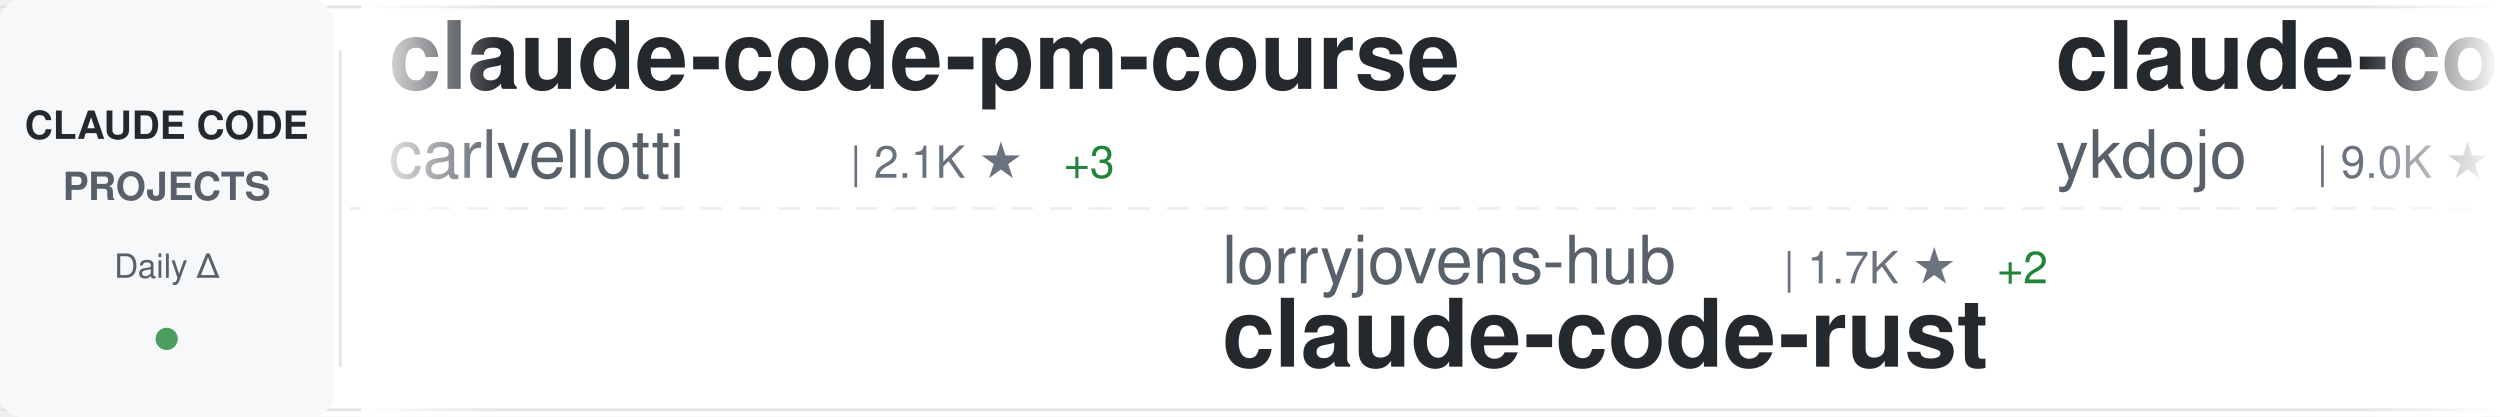
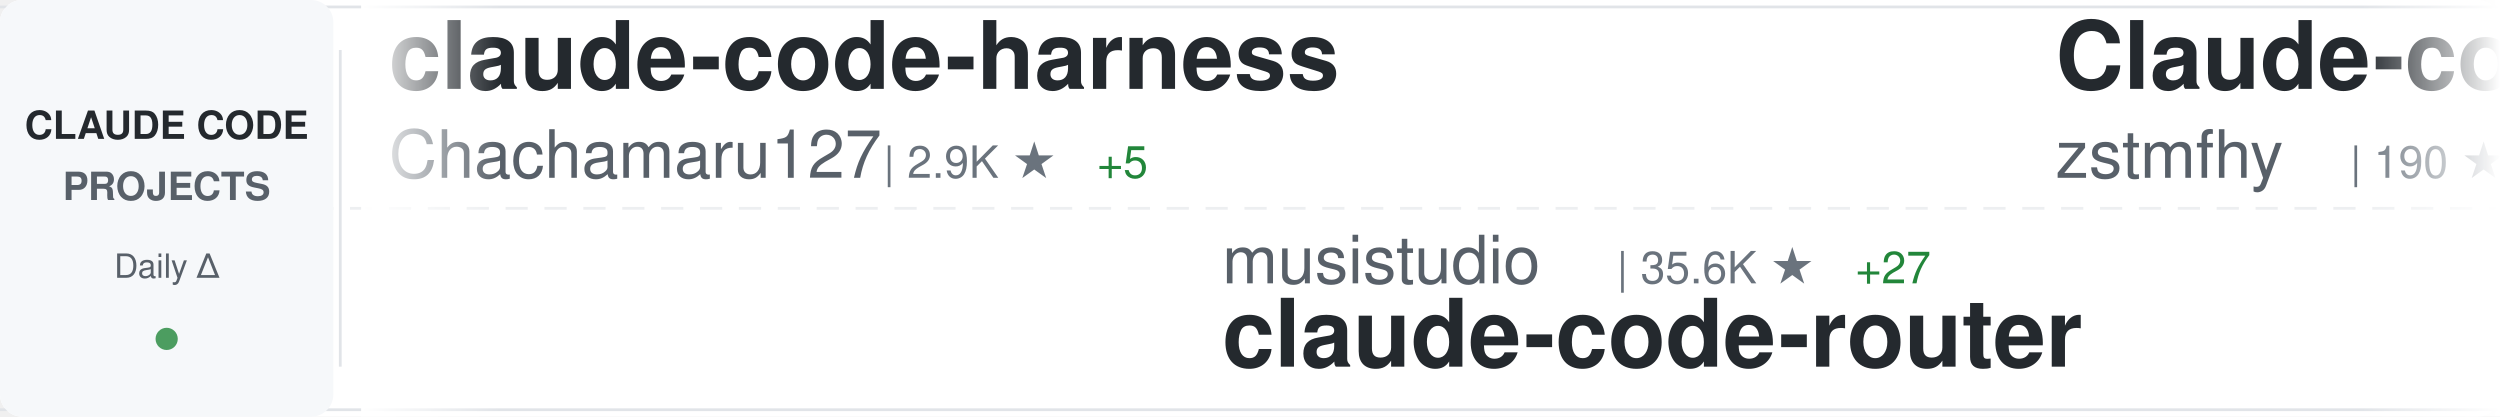
<svg xmlns="http://www.w3.org/2000/svg" width="900" height="150">
  <defs>
    <linearGradient id="awesomeLeftFade" x1="0%" y1="0%" x2="100%" y2="0%">
      <stop offset="0%" style="stop-color:#ffffff;stop-opacity:1" />
      <stop offset="100%" style="stop-color:#ffffff;stop-opacity:0" />
    </linearGradient>
    <linearGradient id="awesomeRightFade" x1="0%" y1="0%" x2="100%" y2="0%">
      <stop offset="0%" style="stop-color:#ffffff;stop-opacity:0" />
      <stop offset="100%" style="stop-color:#ffffff;stop-opacity:1" />
    </linearGradient>
  </defs>
  <rect width="900" height="150" fill="#ffffff" rx="8" />
  <rect x="0" y="2" width="900" height="1" fill="#e1e4e8" />
  <rect x="0" y="147" width="900" height="1" fill="#e1e4e8" />
  <line x1="0" y1="75" x2="900" y2="75" stroke="#e1e4e8" stroke-width="1" stroke-dasharray="8 6" opacity="0.6" />
  <rect x="0" y="0" width="120" height="150" fill="#f6f8fa" rx="8" />
  <text x="60" y="50" font-family="-apple-system, BlinkMacSystemFont, 'Segoe UI', Helvetica, Arial, sans-serif" font-size="14" font-weight="600" fill="#24292e" text-anchor="middle">CLAUDE CODE</text>
  <text x="60" y="72" font-family="-apple-system, BlinkMacSystemFont, 'Segoe UI', Helvetica, Arial, sans-serif" font-size="14" font-weight="600" fill="#586069" text-anchor="middle">PROJECTS</text>
  <text x="60" y="100" font-family="-apple-system, BlinkMacSystemFont, 'Segoe UI', Helvetica, Arial, sans-serif" font-size="12" font-weight="500" fill="#586069" text-anchor="middle">Daily Δ</text>
  <circle cx="60" cy="122" r="4" fill="#22863a" opacity="0.8" />
  <rect x="122" y="18" width="1" height="114" fill="#e1e4e8" />
  <clipPath id="awesomeTickerClip">
    <rect x="130" y="0" width="770" height="150" />
  </clipPath>
  <g clip-path="url(#awesomeTickerClip)">
    <g id="awesomeTickerItems">
      <animateTransform attributeName="transform" attributeType="XML" type="translate" from="0 0" to="-3000 0" dur="54s" repeatCount="indefinite" />
      <g transform="translate(0, 0)">
-         <text x="140" y="32" font-family="-apple-system, BlinkMacSystemFont, 'Segoe UI', Helvetica, Arial, sans-serif" font-size="34" font-weight="600" fill="#24292e">claude-code-pm-course</text>
-         <text x="140" y="64" font-family="-apple-system, BlinkMacSystemFont, 'Segoe UI', Helvetica, Arial, sans-serif" font-size="24" font-weight="400" fill="#586069">carlvellotti</text>
-         <text x="306" y="64" font-family="-apple-system, BlinkMacSystemFont, 'Segoe UI', Helvetica, Arial, sans-serif" font-size="16" font-weight="500" fill="#6a737d">| 2.1K ★</text>
-         <text x="383" y="64" font-family="-apple-system, BlinkMacSystemFont, 'Segoe UI', Helvetica, Arial, sans-serif" font-size="16" font-weight="500" fill="#22863a"> +3</text>
-       </g>
-       <g transform="translate(300, 0)">
-         <text x="140" y="102" font-family="-apple-system, BlinkMacSystemFont, 'Segoe UI', Helvetica, Arial, sans-serif" font-size="24" font-weight="400" fill="#586069">lorryjovens-hub</text>
-         <text x="342" y="102" font-family="-apple-system, BlinkMacSystemFont, 'Segoe UI', Helvetica, Arial, sans-serif" font-size="16" font-weight="500" fill="#6a737d">| 1.7K ★</text>
-         <text x="419" y="102" font-family="-apple-system, BlinkMacSystemFont, 'Segoe UI', Helvetica, Arial, sans-serif" font-size="16" font-weight="500" fill="#22863a"> +2</text>
-         <text x="140" y="132" font-family="-apple-system, BlinkMacSystemFont, 'Segoe UI', Helvetica, Arial, sans-serif" font-size="34" font-weight="600" fill="#24292e">claude-code-rust</text>
-       </g>
-       <g transform="translate(600, 0)">
-         <text x="140" y="32" font-family="-apple-system, BlinkMacSystemFont, 'Segoe UI', Helvetica, Arial, sans-serif" font-size="34" font-weight="600" fill="#24292e">claude-code-tips</text>
-         <text x="140" y="64" font-family="-apple-system, BlinkMacSystemFont, 'Segoe UI', Helvetica, Arial, sans-serif" font-size="24" font-weight="400" fill="#586069">ykdojo</text>
-         <text x="234" y="64" font-family="-apple-system, BlinkMacSystemFont, 'Segoe UI', Helvetica, Arial, sans-serif" font-size="16" font-weight="500" fill="#6a737d">| 9.0K ★</text>
-         <text x="311" y="64" font-family="-apple-system, BlinkMacSystemFont, 'Segoe UI', Helvetica, Arial, sans-serif" font-size="16" font-weight="500" fill="#22863a"> +5</text>
-       </g>
-       <g transform="translate(900, 0)">
-         <text x="140" y="102" font-family="-apple-system, BlinkMacSystemFont, 'Segoe UI', Helvetica, Arial, sans-serif" font-size="24" font-weight="400" fill="#586069">alejandrobalderas</text>
-         <text x="366" y="102" font-family="-apple-system, BlinkMacSystemFont, 'Segoe UI', Helvetica, Arial, sans-serif" font-size="16" font-weight="500" fill="#6a737d">| 2.4K ★</text>
-         <text x="443" y="102" font-family="-apple-system, BlinkMacSystemFont, 'Segoe UI', Helvetica, Arial, sans-serif" font-size="16" font-weight="500" fill="#22863a"> +6</text>
-         <text x="140" y="132" font-family="-apple-system, BlinkMacSystemFont, 'Segoe UI', Helvetica, Arial, sans-serif" font-size="34" font-weight="600" fill="#24292e">claude-code-from-source</text>
-       </g>
-       <g transform="translate(1200, 0)">
-         <text x="140" y="32" font-family="-apple-system, BlinkMacSystemFont, 'Segoe UI', Helvetica, Arial, sans-serif" font-size="34" font-weight="600" fill="#24292e">claude-code-showcase</text>
-         <text x="140" y="64" font-family="-apple-system, BlinkMacSystemFont, 'Segoe UI', Helvetica, Arial, sans-serif" font-size="24" font-weight="400" fill="#586069">ChrisWiles</text>
-         <text x="282" y="64" font-family="-apple-system, BlinkMacSystemFont, 'Segoe UI', Helvetica, Arial, sans-serif" font-size="16" font-weight="500" fill="#6a737d">| 6.0K ★</text>
-         <text x="359" y="64" font-family="-apple-system, BlinkMacSystemFont, 'Segoe UI', Helvetica, Arial, sans-serif" font-size="16" font-weight="500" fill="#22863a"> +1</text>
-       </g>
-       <g transform="translate(1500, 0)">
-         <text x="140" y="102" font-family="-apple-system, BlinkMacSystemFont, 'Segoe UI', Helvetica, Arial, sans-serif" font-size="24" font-weight="400" fill="#586069">hangsman</text>
-         <text x="258" y="102" font-family="-apple-system, BlinkMacSystemFont, 'Segoe UI', Helvetica, Arial, sans-serif" font-size="16" font-weight="500" fill="#6a737d">| 787 ★</text>
-         <text x="140" y="132" font-family="-apple-system, BlinkMacSystemFont, 'Segoe UI', Helvetica, Arial, sans-serif" font-size="34" font-weight="600" fill="#24292e">claude-code-source</text>
-       </g>
-       <g transform="translate(1800, 0)">
-         <text x="140" y="32" font-family="-apple-system, BlinkMacSystemFont, 'Segoe UI', Helvetica, Arial, sans-serif" font-size="34" font-weight="600" fill="#24292e">claude_code_src</text>
-         <text x="140" y="64" font-family="-apple-system, BlinkMacSystemFont, 'Segoe UI', Helvetica, Arial, sans-serif" font-size="24" font-weight="400" fill="#586069">ponponon</text>
-         <text x="258" y="64" font-family="-apple-system, BlinkMacSystemFont, 'Segoe UI', Helvetica, Arial, sans-serif" font-size="16" font-weight="500" fill="#6a737d">| 2.3K ★</text>
-         <text x="335" y="64" font-family="-apple-system, BlinkMacSystemFont, 'Segoe UI', Helvetica, Arial, sans-serif" font-size="16" font-weight="500" fill="#22863a"> +1</text>
-       </g>
-       <g transform="translate(2100, 0)">
-         <text x="140" y="102" font-family="-apple-system, BlinkMacSystemFont, 'Segoe UI', Helvetica, Arial, sans-serif" font-size="24" font-weight="400" fill="#586069">Maciek-roboblog</text>
-         <text x="342" y="102" font-family="-apple-system, BlinkMacSystemFont, 'Segoe UI', Helvetica, Arial, sans-serif" font-size="16" font-weight="500" fill="#6a737d">| 8.4K ★</text>
-         <text x="419" y="102" font-family="-apple-system, BlinkMacSystemFont, 'Segoe UI', Helvetica, Arial, sans-serif" font-size="16" font-weight="500" fill="#22863a"> +6</text>
-         <text x="140" y="132" font-family="-apple-system, BlinkMacSystemFont, 'Segoe UI', Helvetica, Arial, sans-serif" font-size="34" font-weight="600" fill="#24292e">Claude-Code-Usage-Monito...</text>
-       </g>
-       <g transform="translate(2400, 0)">
        <text x="140" y="32" font-family="-apple-system, BlinkMacSystemFont, 'Segoe UI', Helvetica, Arial, sans-serif" font-size="34" font-weight="600" fill="#24292e">claude-code-harness</text>
        <text x="140" y="64" font-family="-apple-system, BlinkMacSystemFont, 'Segoe UI', Helvetica, Arial, sans-serif" font-size="24" font-weight="400" fill="#586069">Chachamaru127</text>
        <text x="318" y="64" font-family="-apple-system, BlinkMacSystemFont, 'Segoe UI', Helvetica, Arial, sans-serif" font-size="16" font-weight="500" fill="#6a737d">| 2.9K ★</text>
-         <text x="395" y="64" font-family="-apple-system, BlinkMacSystemFont, 'Segoe UI', Helvetica, Arial, sans-serif" font-size="16" font-weight="500" fill="#22863a"> +8</text>
+         <text x="395" y="64" font-family="-apple-system, BlinkMacSystemFont, 'Segoe UI', Helvetica, Arial, sans-serif" font-size="16" font-weight="500" fill="#22863a"> +5</text>
+       </g>
+       <g transform="translate(300, 0)">
+         <text x="140" y="102" font-family="-apple-system, BlinkMacSystemFont, 'Segoe UI', Helvetica, Arial, sans-serif" font-size="24" font-weight="400" fill="#586069">musistudio</text>
+         <text x="282" y="102" font-family="-apple-system, BlinkMacSystemFont, 'Segoe UI', Helvetica, Arial, sans-serif" font-size="16" font-weight="500" fill="#6a737d">| 35.6K ★</text>
+         <text x="368" y="102" font-family="-apple-system, BlinkMacSystemFont, 'Segoe UI', Helvetica, Arial, sans-serif" font-size="16" font-weight="500" fill="#22863a"> +27</text>
+         <text x="140" y="132" font-family="-apple-system, BlinkMacSystemFont, 'Segoe UI', Helvetica, Arial, sans-serif" font-size="34" font-weight="600" fill="#24292e">claude-code-router</text>
+       </g>
+       <g transform="translate(600, 0)">
+         <text x="140" y="32" font-family="-apple-system, BlinkMacSystemFont, 'Segoe UI', Helvetica, Arial, sans-serif" font-size="34" font-weight="600" fill="#24292e">Claude-code</text>
+         <text x="140" y="64" font-family="-apple-system, BlinkMacSystemFont, 'Segoe UI', Helvetica, Arial, sans-serif" font-size="24" font-weight="400" fill="#586069">zstmfhy</text>
+         <text x="246" y="64" font-family="-apple-system, BlinkMacSystemFont, 'Segoe UI', Helvetica, Arial, sans-serif" font-size="16" font-weight="500" fill="#6a737d">| 190 ★</text>
+       </g>
+       <g transform="translate(900, 0)">
+         <text x="140" y="102" font-family="-apple-system, BlinkMacSystemFont, 'Segoe UI', Helvetica, Arial, sans-serif" font-size="24" font-weight="400" fill="#586069">rohitg00</text>
+         <text x="258" y="102" font-family="-apple-system, BlinkMacSystemFont, 'Segoe UI', Helvetica, Arial, sans-serif" font-size="16" font-weight="500" fill="#6a737d">| 2.3K ★</text>
+         <text x="335" y="102" font-family="-apple-system, BlinkMacSystemFont, 'Segoe UI', Helvetica, Arial, sans-serif" font-size="16" font-weight="500" fill="#22863a"> +7</text>
+         <text x="140" y="132" font-family="-apple-system, BlinkMacSystemFont, 'Segoe UI', Helvetica, Arial, sans-serif" font-size="34" font-weight="600" fill="#24292e">awesome-claude-code-tool...</text>
+       </g>
+       <g transform="translate(1200, 0)">
+         <text x="140" y="32" font-family="-apple-system, BlinkMacSystemFont, 'Segoe UI', Helvetica, Arial, sans-serif" font-size="34" font-weight="600" fill="#24292e">claude-code-book</text>
+         <text x="140" y="64" font-family="-apple-system, BlinkMacSystemFont, 'Segoe UI', Helvetica, Arial, sans-serif" font-size="24" font-weight="400" fill="#586069">lintsinghua</text>
+         <text x="294" y="64" font-family="-apple-system, BlinkMacSystemFont, 'Segoe UI', Helvetica, Arial, sans-serif" font-size="16" font-weight="500" fill="#6a737d">| 3.9K ★</text>
+         <text x="371" y="64" font-family="-apple-system, BlinkMacSystemFont, 'Segoe UI', Helvetica, Arial, sans-serif" font-size="16" font-weight="500" fill="#22863a"> +11</text>
+       </g>
+       <g transform="translate(1500, 0)">
+         <text x="140" y="102" font-family="-apple-system, BlinkMacSystemFont, 'Segoe UI', Helvetica, Arial, sans-serif" font-size="24" font-weight="400" fill="#586069">Donchitos</text>
+         <text x="270" y="102" font-family="-apple-system, BlinkMacSystemFont, 'Segoe UI', Helvetica, Arial, sans-serif" font-size="16" font-weight="500" fill="#6a737d">| 22.7K ★</text>
+         <text x="356" y="102" font-family="-apple-system, BlinkMacSystemFont, 'Segoe UI', Helvetica, Arial, sans-serif" font-size="16" font-weight="500" fill="#22863a"> +42</text>
+         <text x="140" y="132" font-family="-apple-system, BlinkMacSystemFont, 'Segoe UI', Helvetica, Arial, sans-serif" font-size="34" font-weight="600" fill="#24292e">Claude-Code-Game-Studios</text>
+       </g>
+       <g transform="translate(1800, 0)">
+         <text x="140" y="32" font-family="-apple-system, BlinkMacSystemFont, 'Segoe UI', Helvetica, Arial, sans-serif" font-size="34" font-weight="600" fill="#24292e">claude-coder</text>
+         <text x="140" y="64" font-family="-apple-system, BlinkMacSystemFont, 'Segoe UI', Helvetica, Arial, sans-serif" font-size="24" font-weight="400" fill="#586069">kodu-ai</text>
+         <text x="246" y="64" font-family="-apple-system, BlinkMacSystemFont, 'Segoe UI', Helvetica, Arial, sans-serif" font-size="16" font-weight="500" fill="#6a737d">| 5.3K ★</text>
+       </g>
+       <g transform="translate(2100, 0)">
+         <text x="140" y="102" font-family="-apple-system, BlinkMacSystemFont, 'Segoe UI', Helvetica, Arial, sans-serif" font-size="24" font-weight="400" fill="#586069">disler</text>
+         <text x="234" y="102" font-family="-apple-system, BlinkMacSystemFont, 'Segoe UI', Helvetica, Arial, sans-serif" font-size="16" font-weight="500" fill="#6a737d">| 3.8K ★</text>
+         <text x="311" y="102" font-family="-apple-system, BlinkMacSystemFont, 'Segoe UI', Helvetica, Arial, sans-serif" font-size="16" font-weight="500" fill="#22863a"> +2</text>
+         <text x="140" y="132" font-family="-apple-system, BlinkMacSystemFont, 'Segoe UI', Helvetica, Arial, sans-serif" font-size="34" font-weight="600" fill="#24292e">claude-code-hooks-master...</text>
+       </g>
+       <g transform="translate(2400, 0)">
+         <text x="140" y="32" font-family="-apple-system, BlinkMacSystemFont, 'Segoe UI', Helvetica, Arial, sans-serif" font-size="34" font-weight="600" fill="#24292e">claude-code-guide</text>
+         <text x="140" y="64" font-family="-apple-system, BlinkMacSystemFont, 'Segoe UI', Helvetica, Arial, sans-serif" font-size="24" font-weight="400" fill="#586069">Cranot</text>
+         <text x="234" y="64" font-family="-apple-system, BlinkMacSystemFont, 'Segoe UI', Helvetica, Arial, sans-serif" font-size="16" font-weight="500" fill="#6a737d">| 2.8K ★</text>
+         <text x="311" y="64" font-family="-apple-system, BlinkMacSystemFont, 'Segoe UI', Helvetica, Arial, sans-serif" font-size="16" font-weight="500" fill="#22863a"> +1</text>
      </g>
      <g transform="translate(2700, 0)">
-         <text x="140" y="102" font-family="-apple-system, BlinkMacSystemFont, 'Segoe UI', Helvetica, Arial, sans-serif" font-size="24" font-weight="400" fill="#586069">zebbern</text>
-         <text x="246" y="102" font-family="-apple-system, BlinkMacSystemFont, 'Segoe UI', Helvetica, Arial, sans-serif" font-size="16" font-weight="500" fill="#6a737d">| 4.4K ★</text>
-         <text x="323" y="102" font-family="-apple-system, BlinkMacSystemFont, 'Segoe UI', Helvetica, Arial, sans-serif" font-size="16" font-weight="500" fill="#22863a"> +4</text>
-         <text x="140" y="132" font-family="-apple-system, BlinkMacSystemFont, 'Segoe UI', Helvetica, Arial, sans-serif" font-size="34" font-weight="600" fill="#24292e">claude-code-guide</text>
+         <text x="140" y="102" font-family="-apple-system, BlinkMacSystemFont, 'Segoe UI', Helvetica, Arial, sans-serif" font-size="24" font-weight="400" fill="#586069">anthropics</text>
+         <text x="282" y="102" font-family="-apple-system, BlinkMacSystemFont, 'Segoe UI', Helvetica, Arial, sans-serif" font-size="16" font-weight="500" fill="#6a737d">| 158.7K ★</text>
+         <text x="377" y="102" font-family="-apple-system, BlinkMacSystemFont, 'Segoe UI', Helvetica, Arial, sans-serif" font-size="16" font-weight="500" fill="#22863a"> +360</text>
+         <text x="140" y="132" font-family="-apple-system, BlinkMacSystemFont, 'Segoe UI', Helvetica, Arial, sans-serif" font-size="34" font-weight="600" fill="#24292e">skills</text>
      </g>
      <g transform="translate(3000, 0)">
-         <text x="140" y="32" font-family="-apple-system, BlinkMacSystemFont, 'Segoe UI', Helvetica, Arial, sans-serif" font-size="34" font-weight="600" fill="#24292e">claude-code-pm-course</text>
-         <text x="140" y="64" font-family="-apple-system, BlinkMacSystemFont, 'Segoe UI', Helvetica, Arial, sans-serif" font-size="24" font-weight="400" fill="#586069">carlvellotti</text>
-         <text x="306" y="64" font-family="-apple-system, BlinkMacSystemFont, 'Segoe UI', Helvetica, Arial, sans-serif" font-size="16" font-weight="500" fill="#6a737d">| 2.1K ★</text>
-         <text x="383" y="64" font-family="-apple-system, BlinkMacSystemFont, 'Segoe UI', Helvetica, Arial, sans-serif" font-size="16" font-weight="500" fill="#22863a"> +3</text>
+         <text x="140" y="32" font-family="-apple-system, BlinkMacSystemFont, 'Segoe UI', Helvetica, Arial, sans-serif" font-size="34" font-weight="600" fill="#24292e">claude-code-harness</text>
+         <text x="140" y="64" font-family="-apple-system, BlinkMacSystemFont, 'Segoe UI', Helvetica, Arial, sans-serif" font-size="24" font-weight="400" fill="#586069">Chachamaru127</text>
+         <text x="318" y="64" font-family="-apple-system, BlinkMacSystemFont, 'Segoe UI', Helvetica, Arial, sans-serif" font-size="16" font-weight="500" fill="#6a737d">| 2.9K ★</text>
+         <text x="395" y="64" font-family="-apple-system, BlinkMacSystemFont, 'Segoe UI', Helvetica, Arial, sans-serif" font-size="16" font-weight="500" fill="#22863a"> +5</text>
      </g>
      <g transform="translate(3300, 0)">
-         <text x="140" y="102" font-family="-apple-system, BlinkMacSystemFont, 'Segoe UI', Helvetica, Arial, sans-serif" font-size="24" font-weight="400" fill="#586069">lorryjovens-hub</text>
-         <text x="342" y="102" font-family="-apple-system, BlinkMacSystemFont, 'Segoe UI', Helvetica, Arial, sans-serif" font-size="16" font-weight="500" fill="#6a737d">| 1.7K ★</text>
-         <text x="419" y="102" font-family="-apple-system, BlinkMacSystemFont, 'Segoe UI', Helvetica, Arial, sans-serif" font-size="16" font-weight="500" fill="#22863a"> +2</text>
-         <text x="140" y="132" font-family="-apple-system, BlinkMacSystemFont, 'Segoe UI', Helvetica, Arial, sans-serif" font-size="34" font-weight="600" fill="#24292e">claude-code-rust</text>
+         <text x="140" y="102" font-family="-apple-system, BlinkMacSystemFont, 'Segoe UI', Helvetica, Arial, sans-serif" font-size="24" font-weight="400" fill="#586069">musistudio</text>
+         <text x="282" y="102" font-family="-apple-system, BlinkMacSystemFont, 'Segoe UI', Helvetica, Arial, sans-serif" font-size="16" font-weight="500" fill="#6a737d">| 35.6K ★</text>
+         <text x="368" y="102" font-family="-apple-system, BlinkMacSystemFont, 'Segoe UI', Helvetica, Arial, sans-serif" font-size="16" font-weight="500" fill="#22863a"> +27</text>
+         <text x="140" y="132" font-family="-apple-system, BlinkMacSystemFont, 'Segoe UI', Helvetica, Arial, sans-serif" font-size="34" font-weight="600" fill="#24292e">claude-code-router</text>
      </g>
      <g transform="translate(3600, 0)">
-         <text x="140" y="32" font-family="-apple-system, BlinkMacSystemFont, 'Segoe UI', Helvetica, Arial, sans-serif" font-size="34" font-weight="600" fill="#24292e">claude-code-tips</text>
-         <text x="140" y="64" font-family="-apple-system, BlinkMacSystemFont, 'Segoe UI', Helvetica, Arial, sans-serif" font-size="24" font-weight="400" fill="#586069">ykdojo</text>
-         <text x="234" y="64" font-family="-apple-system, BlinkMacSystemFont, 'Segoe UI', Helvetica, Arial, sans-serif" font-size="16" font-weight="500" fill="#6a737d">| 9.0K ★</text>
-         <text x="311" y="64" font-family="-apple-system, BlinkMacSystemFont, 'Segoe UI', Helvetica, Arial, sans-serif" font-size="16" font-weight="500" fill="#22863a"> +5</text>
+         <text x="140" y="32" font-family="-apple-system, BlinkMacSystemFont, 'Segoe UI', Helvetica, Arial, sans-serif" font-size="34" font-weight="600" fill="#24292e">Claude-code</text>
+         <text x="140" y="64" font-family="-apple-system, BlinkMacSystemFont, 'Segoe UI', Helvetica, Arial, sans-serif" font-size="24" font-weight="400" fill="#586069">zstmfhy</text>
+         <text x="246" y="64" font-family="-apple-system, BlinkMacSystemFont, 'Segoe UI', Helvetica, Arial, sans-serif" font-size="16" font-weight="500" fill="#6a737d">| 190 ★</text>
      </g>
      <g transform="translate(3900, 0)">
-         <text x="140" y="102" font-family="-apple-system, BlinkMacSystemFont, 'Segoe UI', Helvetica, Arial, sans-serif" font-size="24" font-weight="400" fill="#586069">alejandrobalderas</text>
-         <text x="366" y="102" font-family="-apple-system, BlinkMacSystemFont, 'Segoe UI', Helvetica, Arial, sans-serif" font-size="16" font-weight="500" fill="#6a737d">| 2.4K ★</text>
-         <text x="443" y="102" font-family="-apple-system, BlinkMacSystemFont, 'Segoe UI', Helvetica, Arial, sans-serif" font-size="16" font-weight="500" fill="#22863a"> +6</text>
-         <text x="140" y="132" font-family="-apple-system, BlinkMacSystemFont, 'Segoe UI', Helvetica, Arial, sans-serif" font-size="34" font-weight="600" fill="#24292e">claude-code-from-source</text>
+         <text x="140" y="102" font-family="-apple-system, BlinkMacSystemFont, 'Segoe UI', Helvetica, Arial, sans-serif" font-size="24" font-weight="400" fill="#586069">rohitg00</text>
+         <text x="258" y="102" font-family="-apple-system, BlinkMacSystemFont, 'Segoe UI', Helvetica, Arial, sans-serif" font-size="16" font-weight="500" fill="#6a737d">| 2.3K ★</text>
+         <text x="335" y="102" font-family="-apple-system, BlinkMacSystemFont, 'Segoe UI', Helvetica, Arial, sans-serif" font-size="16" font-weight="500" fill="#22863a"> +7</text>
+         <text x="140" y="132" font-family="-apple-system, BlinkMacSystemFont, 'Segoe UI', Helvetica, Arial, sans-serif" font-size="34" font-weight="600" fill="#24292e">awesome-claude-code-tool...</text>
      </g>
    </g>
  </g>
  <rect x="130" y="0" width="50" height="150" fill="url(#awesomeLeftFade)" />
  <rect x="850" y="0" width="50" height="150" fill="url(#awesomeRightFade)" />
</svg>
